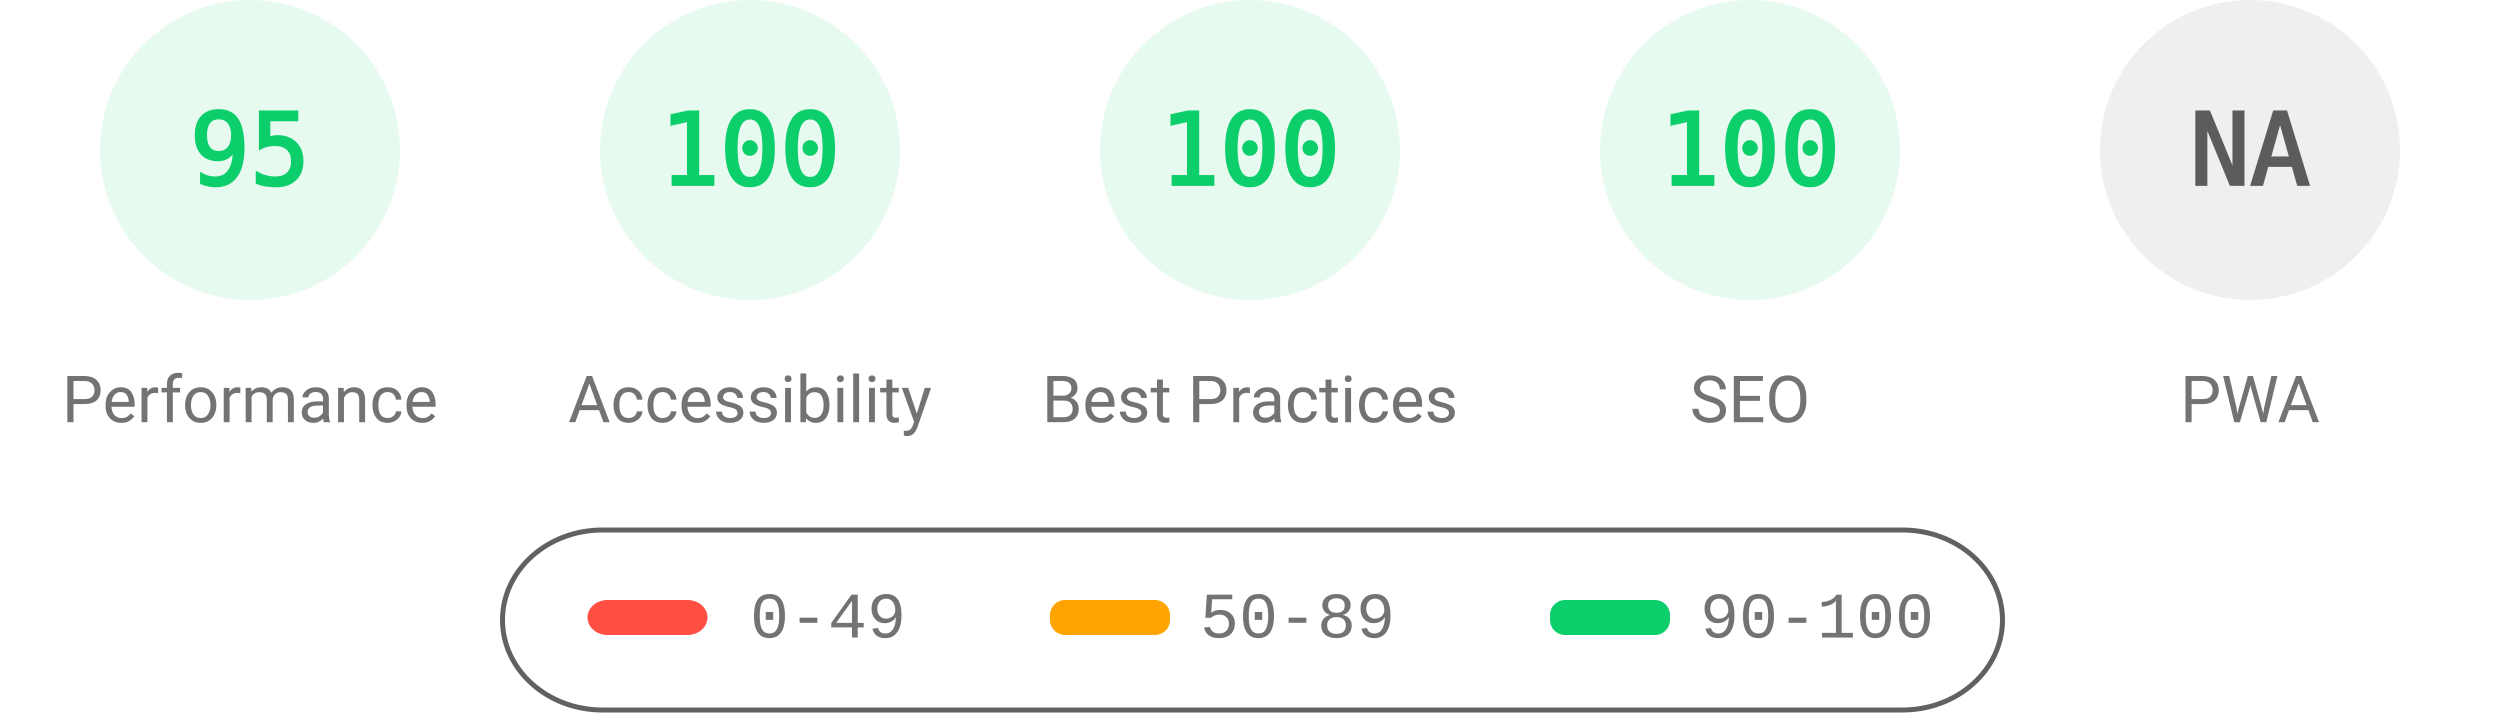
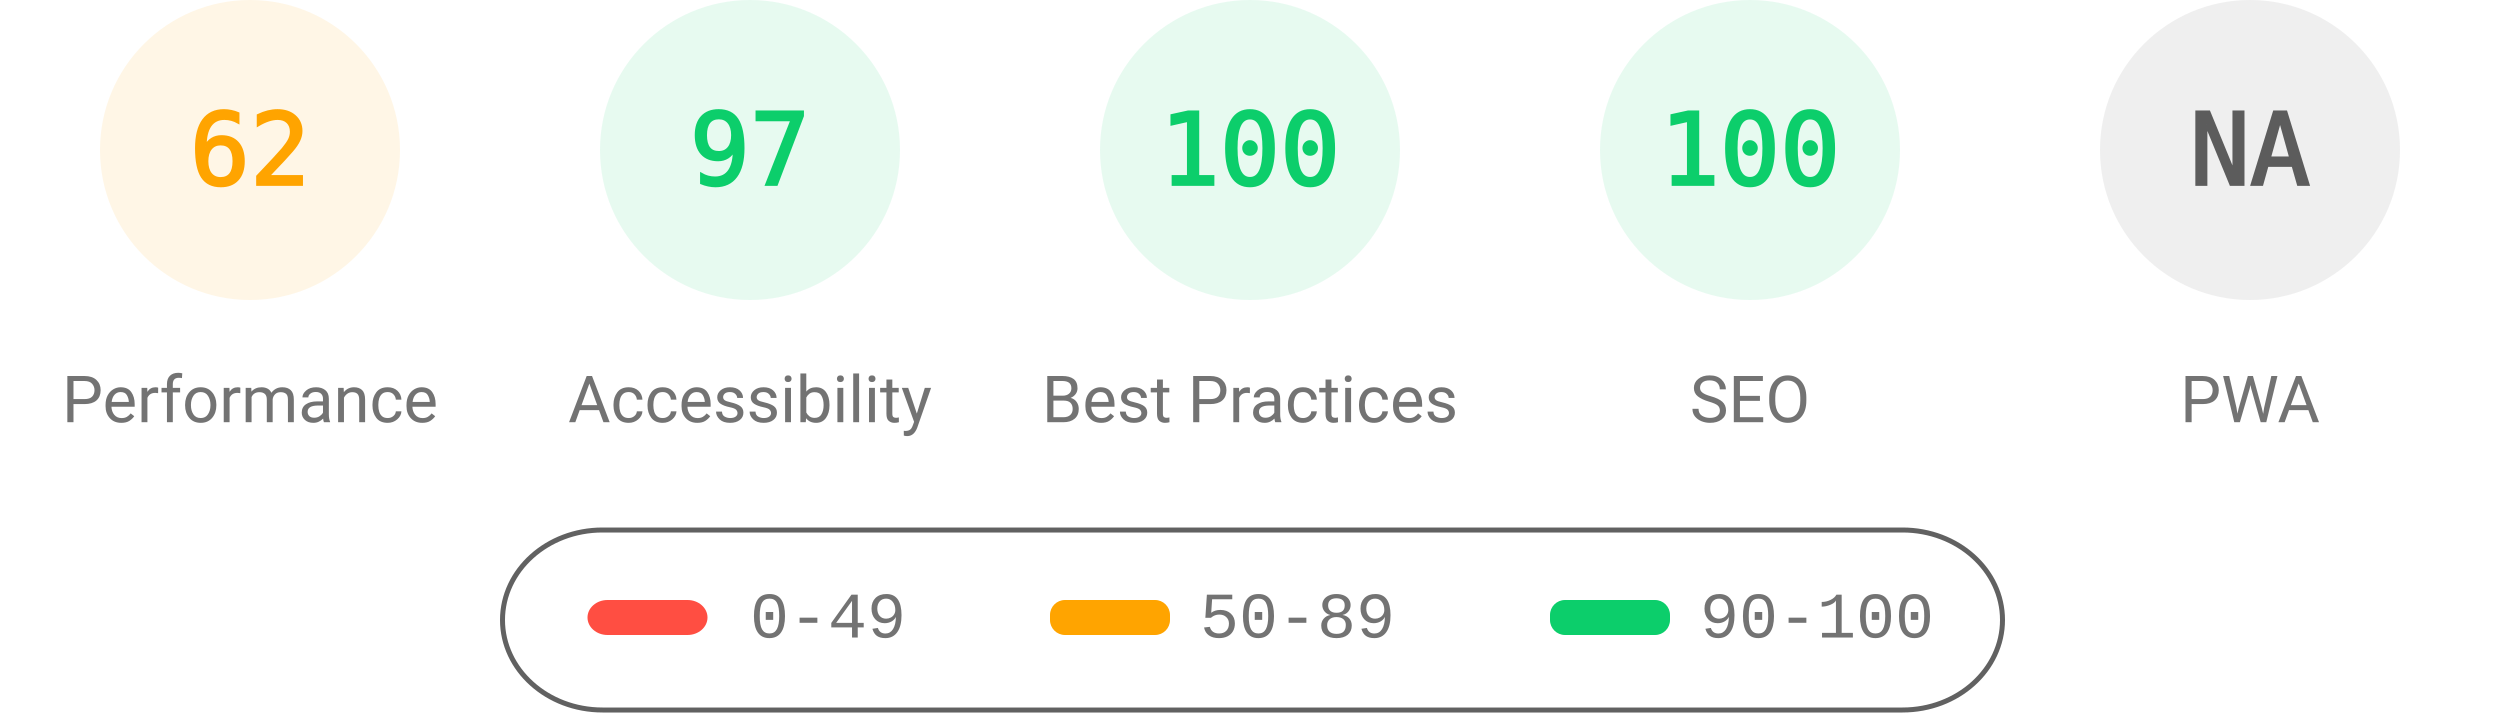
<svg xmlns="http://www.w3.org/2000/svg" fill="none" width="1000" height="285">
  <style>.gauge-base{opacity:.1}.gauge-arc{fill:none;animation-delay:250ms;stroke-linecap:round;transform:rotate(-90deg);transform-origin:100px 60px;animation:load-gauge 1s ease forwards}.guage-text{font-size:40px;font-family:monospace;text-align:center}.guage-red{color:#ff4e42;fill:#ff4e42;stroke:#ff4e42}.guage-orange{color:#ffa400;fill:#ffa400;stroke:#ffa400}.guage-green{color:#0cce6b;fill:#0cce6b;stroke:#0cce6b}.guage-undefined{color:#5c5c5c;fill:#5c5c5c;stroke:#5c5c5c}.guage-title{color:#737373;fill:#737373;stroke:none;font-size:26px;line-height:26px;font-family:Roboto,Halvetica,Arial,sans-serif}@keyframes load-gauge{from{stroke-dasharray:0 352.858}}</style>
-   <svg class="guage-div guage-perf guage-green" viewBox="0 0 200 200" width="200" height="200">
+   <svg class="guage-div guage-perf guage-orange" viewBox="0 0 200 200" width="200" height="200">
    <circle class="gauge-base" r="56" cx="100" cy="60" stroke-width="8" />
-     <circle class="gauge-arc guage-arc-1" r="56" cx="100" cy="60" stroke-width="8" style="stroke-dasharray:334.265,351.858" />
-     <text class="guage-text" x="100" y="60" alignment-baseline="central" dominant-baseline="central" text-anchor="middle">95</text>
+     <circle class="gauge-arc guage-arc-1" r="56" cx="100" cy="60" stroke-width="8" style="stroke-dasharray:218.152,351.858" />
+     <text class="guage-text" x="100" y="60" alignment-baseline="central" dominant-baseline="central" text-anchor="middle">62</text>
    <text class="guage-title" x="100" y="160" alignment-baseline="central" dominant-baseline="central" text-anchor="middle">Performance</text>
  </svg>
  <svg class="guage-div guage-acc guage-green" viewBox="0 0 200 200" width="200" height="200" x="200">
    <circle class="gauge-base" r="56" cx="100" cy="60" stroke-width="8" />
-     <circle class="gauge-arc guage-arc-2" r="56" cx="100" cy="60" stroke-width="8" style="stroke-dasharray:351.858,351.858" />
-     <text class="guage-text" x="100" y="60" alignment-baseline="central" dominant-baseline="central" text-anchor="middle">100</text>
+     <circle class="gauge-arc guage-arc-2" r="56" cx="100" cy="60" stroke-width="8" style="stroke-dasharray:341.302,351.858" />
+     <text class="guage-text" x="100" y="60" alignment-baseline="central" dominant-baseline="central" text-anchor="middle">97</text>
    <text class="guage-title" x="100" y="160" alignment-baseline="central" dominant-baseline="central" text-anchor="middle">Accessibility</text>
  </svg>
  <svg class="guage-div guage-best guage-green" viewBox="0 0 200 200" width="200" height="200" x="400">
    <circle class="gauge-base" r="56" cx="100" cy="60" stroke-width="8" />
    <circle class="gauge-arc guage-arc-3" r="56" cx="100" cy="60" stroke-width="8" style="stroke-dasharray:351.858,351.858" />
    <text class="guage-text" x="100" y="60" alignment-baseline="central" dominant-baseline="central" text-anchor="middle">100</text>
    <text class="guage-title" x="100" y="160" alignment-baseline="central" dominant-baseline="central" text-anchor="middle">Best Practices</text>
  </svg>
  <svg class="guage-div guage-seo guage-green" viewBox="0 0 200 200" width="200" height="200" x="600">
    <circle class="gauge-base" r="56" cx="100" cy="60" stroke-width="8" />
    <circle class="gauge-arc guage-arc-4" r="56" cx="100" cy="60" stroke-width="8" style="stroke-dasharray:351.858,351.858" />
    <text class="guage-text" x="100" y="60" alignment-baseline="central" dominant-baseline="central" text-anchor="middle">100</text>
    <text class="guage-title" x="100" y="160" alignment-baseline="central" dominant-baseline="central" text-anchor="middle">SEO</text>
  </svg>
  <svg class="guage-div guage-pwa guage-undefined" viewBox="0 0 200 200" width="200" height="200" x="800">
    <circle class="gauge-base" r="56" cx="100" cy="60" stroke-width="8" />
    <circle class="gauge-arc guage-arc-4" r="56" cx="100" cy="60" stroke-width="8" style="stroke-dasharray:351.858,351.858" />
    <text class="guage-text" x="100" y="60" alignment-baseline="central" dominant-baseline="central" text-anchor="middle">NA</text>
    <text class="guage-title" x="100" y="160" alignment-baseline="central" dominant-baseline="central" text-anchor="middle">PWA</text>
  </svg>
  <svg width="604" height="76" x="200" y="210">
    <path fill="none" id="canvas_background" d="M-1-1h604v80H-1z" />
    <rect fill-opacity="0" stroke="#616161" stroke-width="2" rx="40" id="svg_2" height="72" width="600" y="2" x="1" fill="#000" />
    <rect stroke="#000" rx="8" id="svg_3" height="14" width="48" y="30" x="35" stroke-opacity="null" stroke-width="0" fill="#ff4e42" />
    <rect stroke="#000" rx="6" id="svg_4" height="14" width="48" y="30" x="220" stroke-opacity="null" stroke-width="0" fill="#ffa400" />
    <rect stroke="#000" rx="6" id="svg_5" height="14" width="48" y="30" x="420" stroke-opacity="null" stroke-width="0" fill="#0cce6b" />
    <text xml:space="preserve" text-anchor="start" font-family="'Courier New', Courier, monospace" font-size="26" id="svg_6" y="45" x="100" stroke-opacity="null" stroke-width="0" stroke="#000" fill="#737373">0-49</text>
    <text xml:space="preserve" text-anchor="start" font-family="'Courier New', Courier, monospace" font-size="26" id="svg_7" y="45" x="280" stroke-opacity="null" stroke-width="0" stroke="#000" fill="#737373">50-89</text>
    <text xml:space="preserve" text-anchor="start" font-family="'Courier New', Courier, monospace" font-size="26" id="svg_8" y="45" x="480" stroke-opacity="null" stroke-width="0" stroke="#000" fill="#737373">90-100</text>
  </svg>
</svg>
